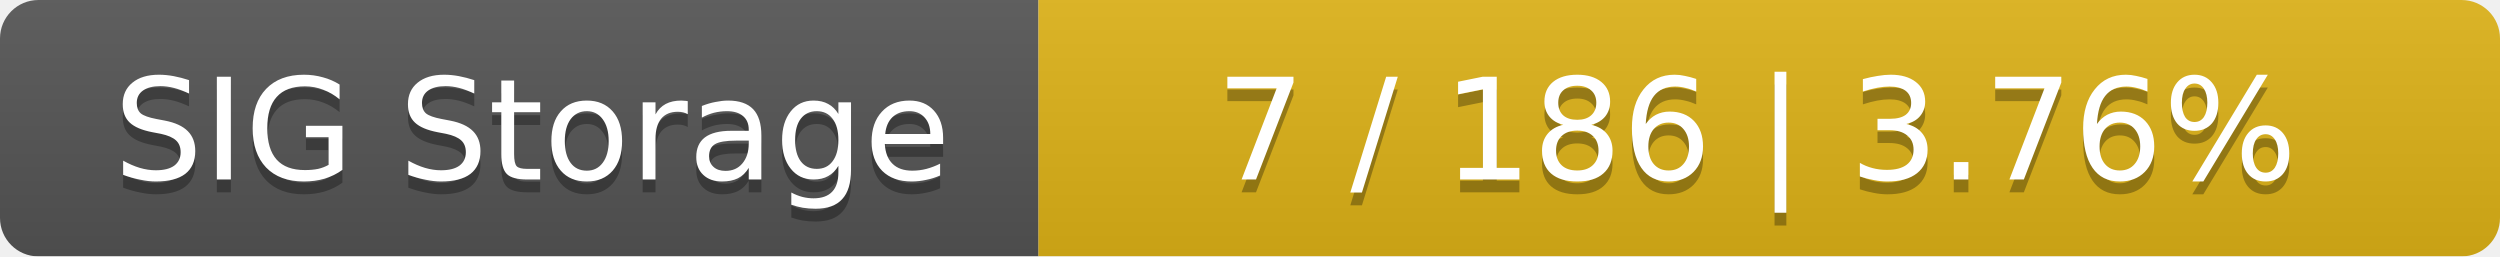
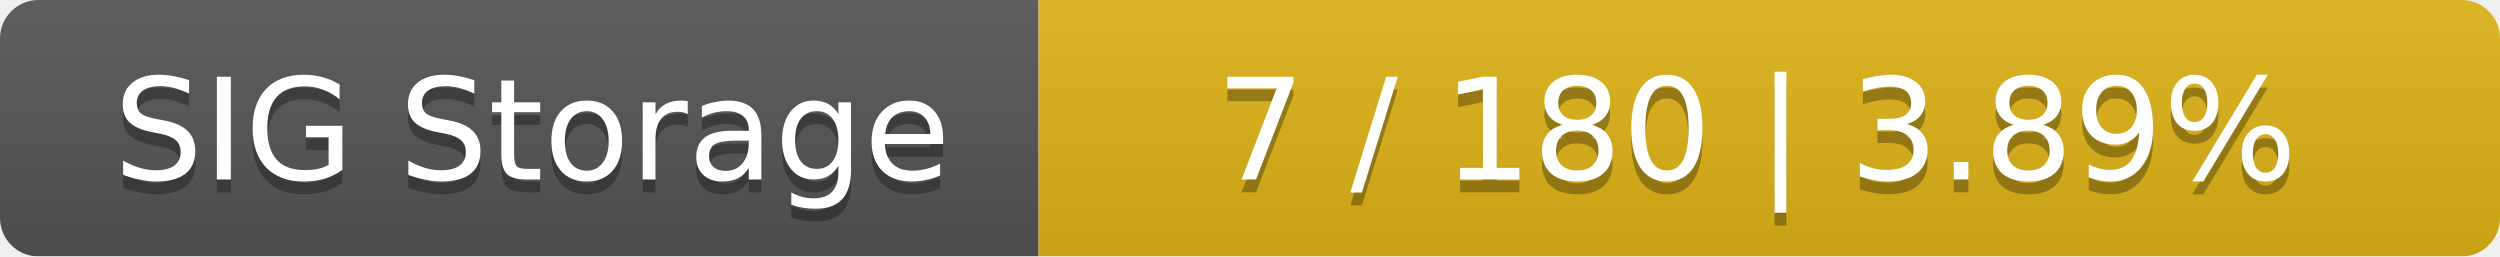
<svg xmlns="http://www.w3.org/2000/svg" width="195" height="20">
  <linearGradient id="smooth" x2="0" y2="100%">
    <stop offset="0" stop-color="#bbb" stop-opacity=".1" />
    <stop offset="1" stop-opacity=".1" />
  </linearGradient>
  <mask id="round">
    <rect width="195" height="20" rx="3" fill="#fff" />
  </mask>
  <g mask="url(#round)">
    <rect width="81" height="20" fill="#555" />
    <rect x="81" width="114" height="20" fill="#dfb317" />
    <rect width="195" height="20" fill="url(#smooth)" />
  </g>
  <g fill="#fff" text-anchor="middle" font-family="DejaVu Sans,Verdana,Geneva,sans-serif" font-size="11">
    <text x="41.5" y="15" fill="#010101" fill-opacity=".3">SIG Storage</text>
    <text x="41.5" y="14">SIG Storage</text>
-     <text x="137" y="15" fill="#010101" fill-opacity=".3">7 / 186    |    3.76%</text>
-     <text x="137" y="14">7 / 186    |    3.76%</text>
+     <text x="137" y="15" fill="#010101" fill-opacity=".3">7 / 180    |    3.89%</text>
+     <text x="137" y="14">7 / 180    |    3.89%</text>
  </g>
</svg>
